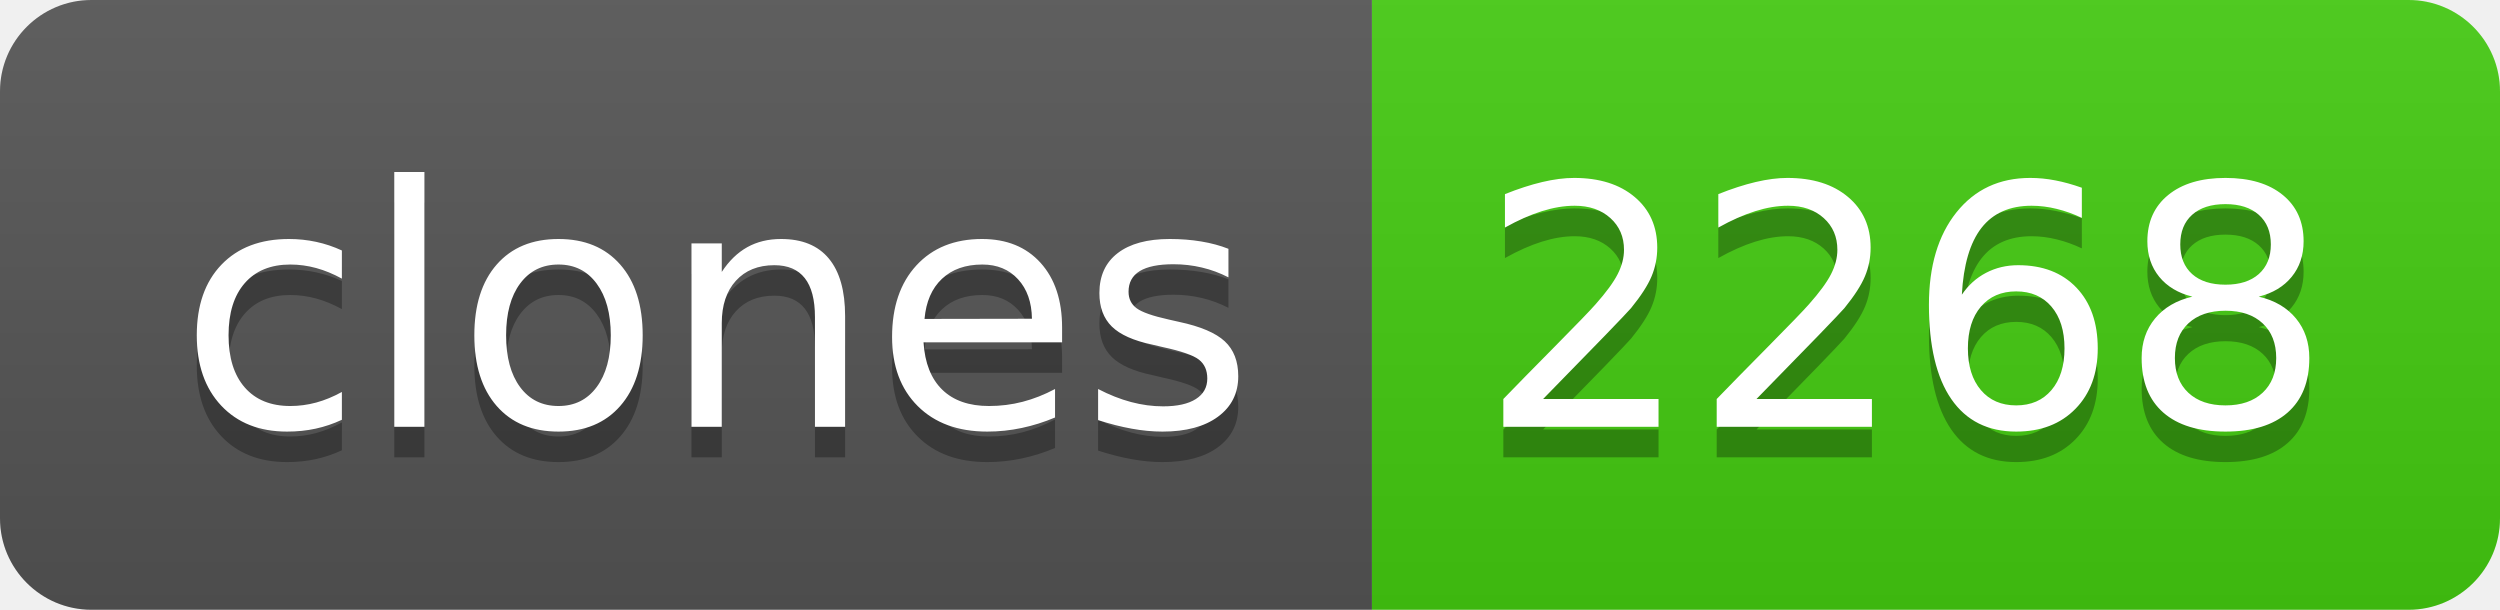
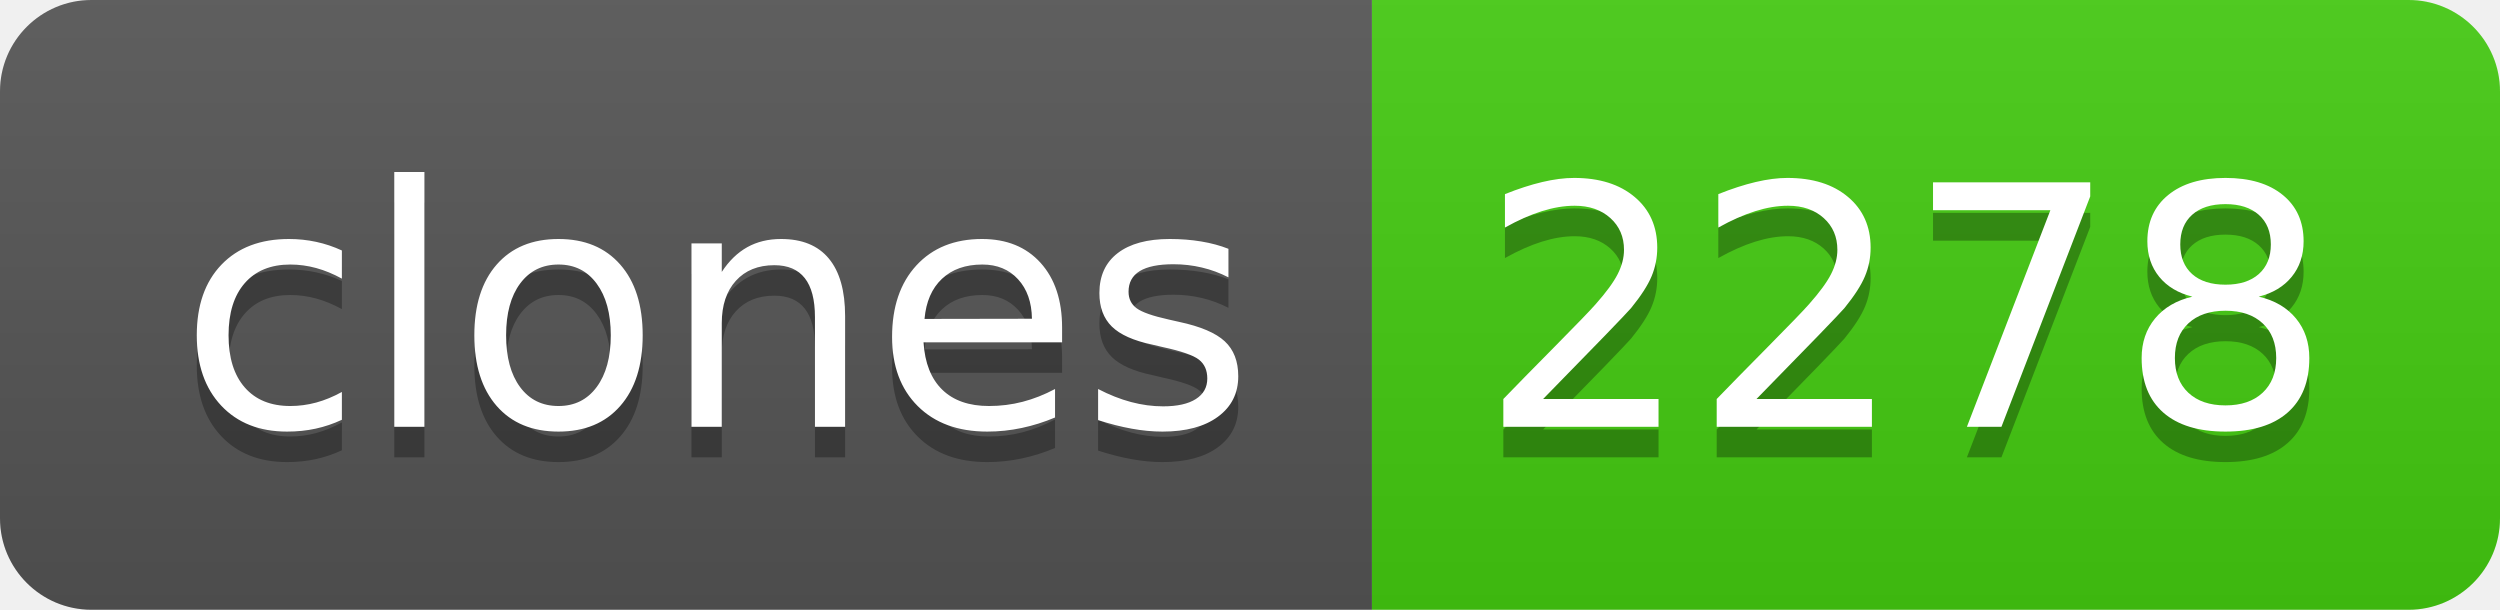
- <svg xmlns="http://www.w3.org/2000/svg" width="82" height="20" role="img" aria-label="clones: 2268">
+ <svg xmlns="http://www.w3.org/2000/svg" width="82" height="20" role="img" aria-label="clones: 2278">
  <linearGradient id="s" x2="0" y2="100%">
    <stop offset="0" stop-color="#bbb" stop-opacity=".1" />
    <stop offset="1" stop-opacity=".1" />
  </linearGradient>
  <clipPath id="r">
    <rect width="82" height="20" rx="3" fill="#fff" />
  </clipPath>
  <g clip-path="url(#r)">
    <rect width="45" height="20" fill="#555" />
    <rect x="45" width="37" height="20" fill="#4c1" />
    <rect width="82" height="20" fill="url(#s)" />
  </g>
  <g fill="#fff" text-anchor="middle" font-family="Verdana,Geneva,DejaVu Sans,sans-serif" text-rendering="geometricPrecision" font-size="110">
    <text aria-hidden="true" x="235" y="150" fill="#010101" fill-opacity=".3" transform="scale(.1)" textLength="350">clones</text>
    <text x="235" y="140" transform="scale(.1)" fill="#fff" textLength="350">clones</text>
-     <text aria-hidden="true" x="625" y="150" fill="#010101" fill-opacity=".3" transform="scale(.1)" textLength="270">2268</text>
-     <text x="625" y="140" transform="scale(.1)" fill="#fff" textLength="270">2268</text>
+     <text aria-hidden="true" x="625" y="150" fill="#010101" fill-opacity=".3" transform="scale(.1)" textLength="270">2278</text>
+     <text x="625" y="140" transform="scale(.1)" fill="#fff" textLength="270">2278</text>
  </g>
</svg>
